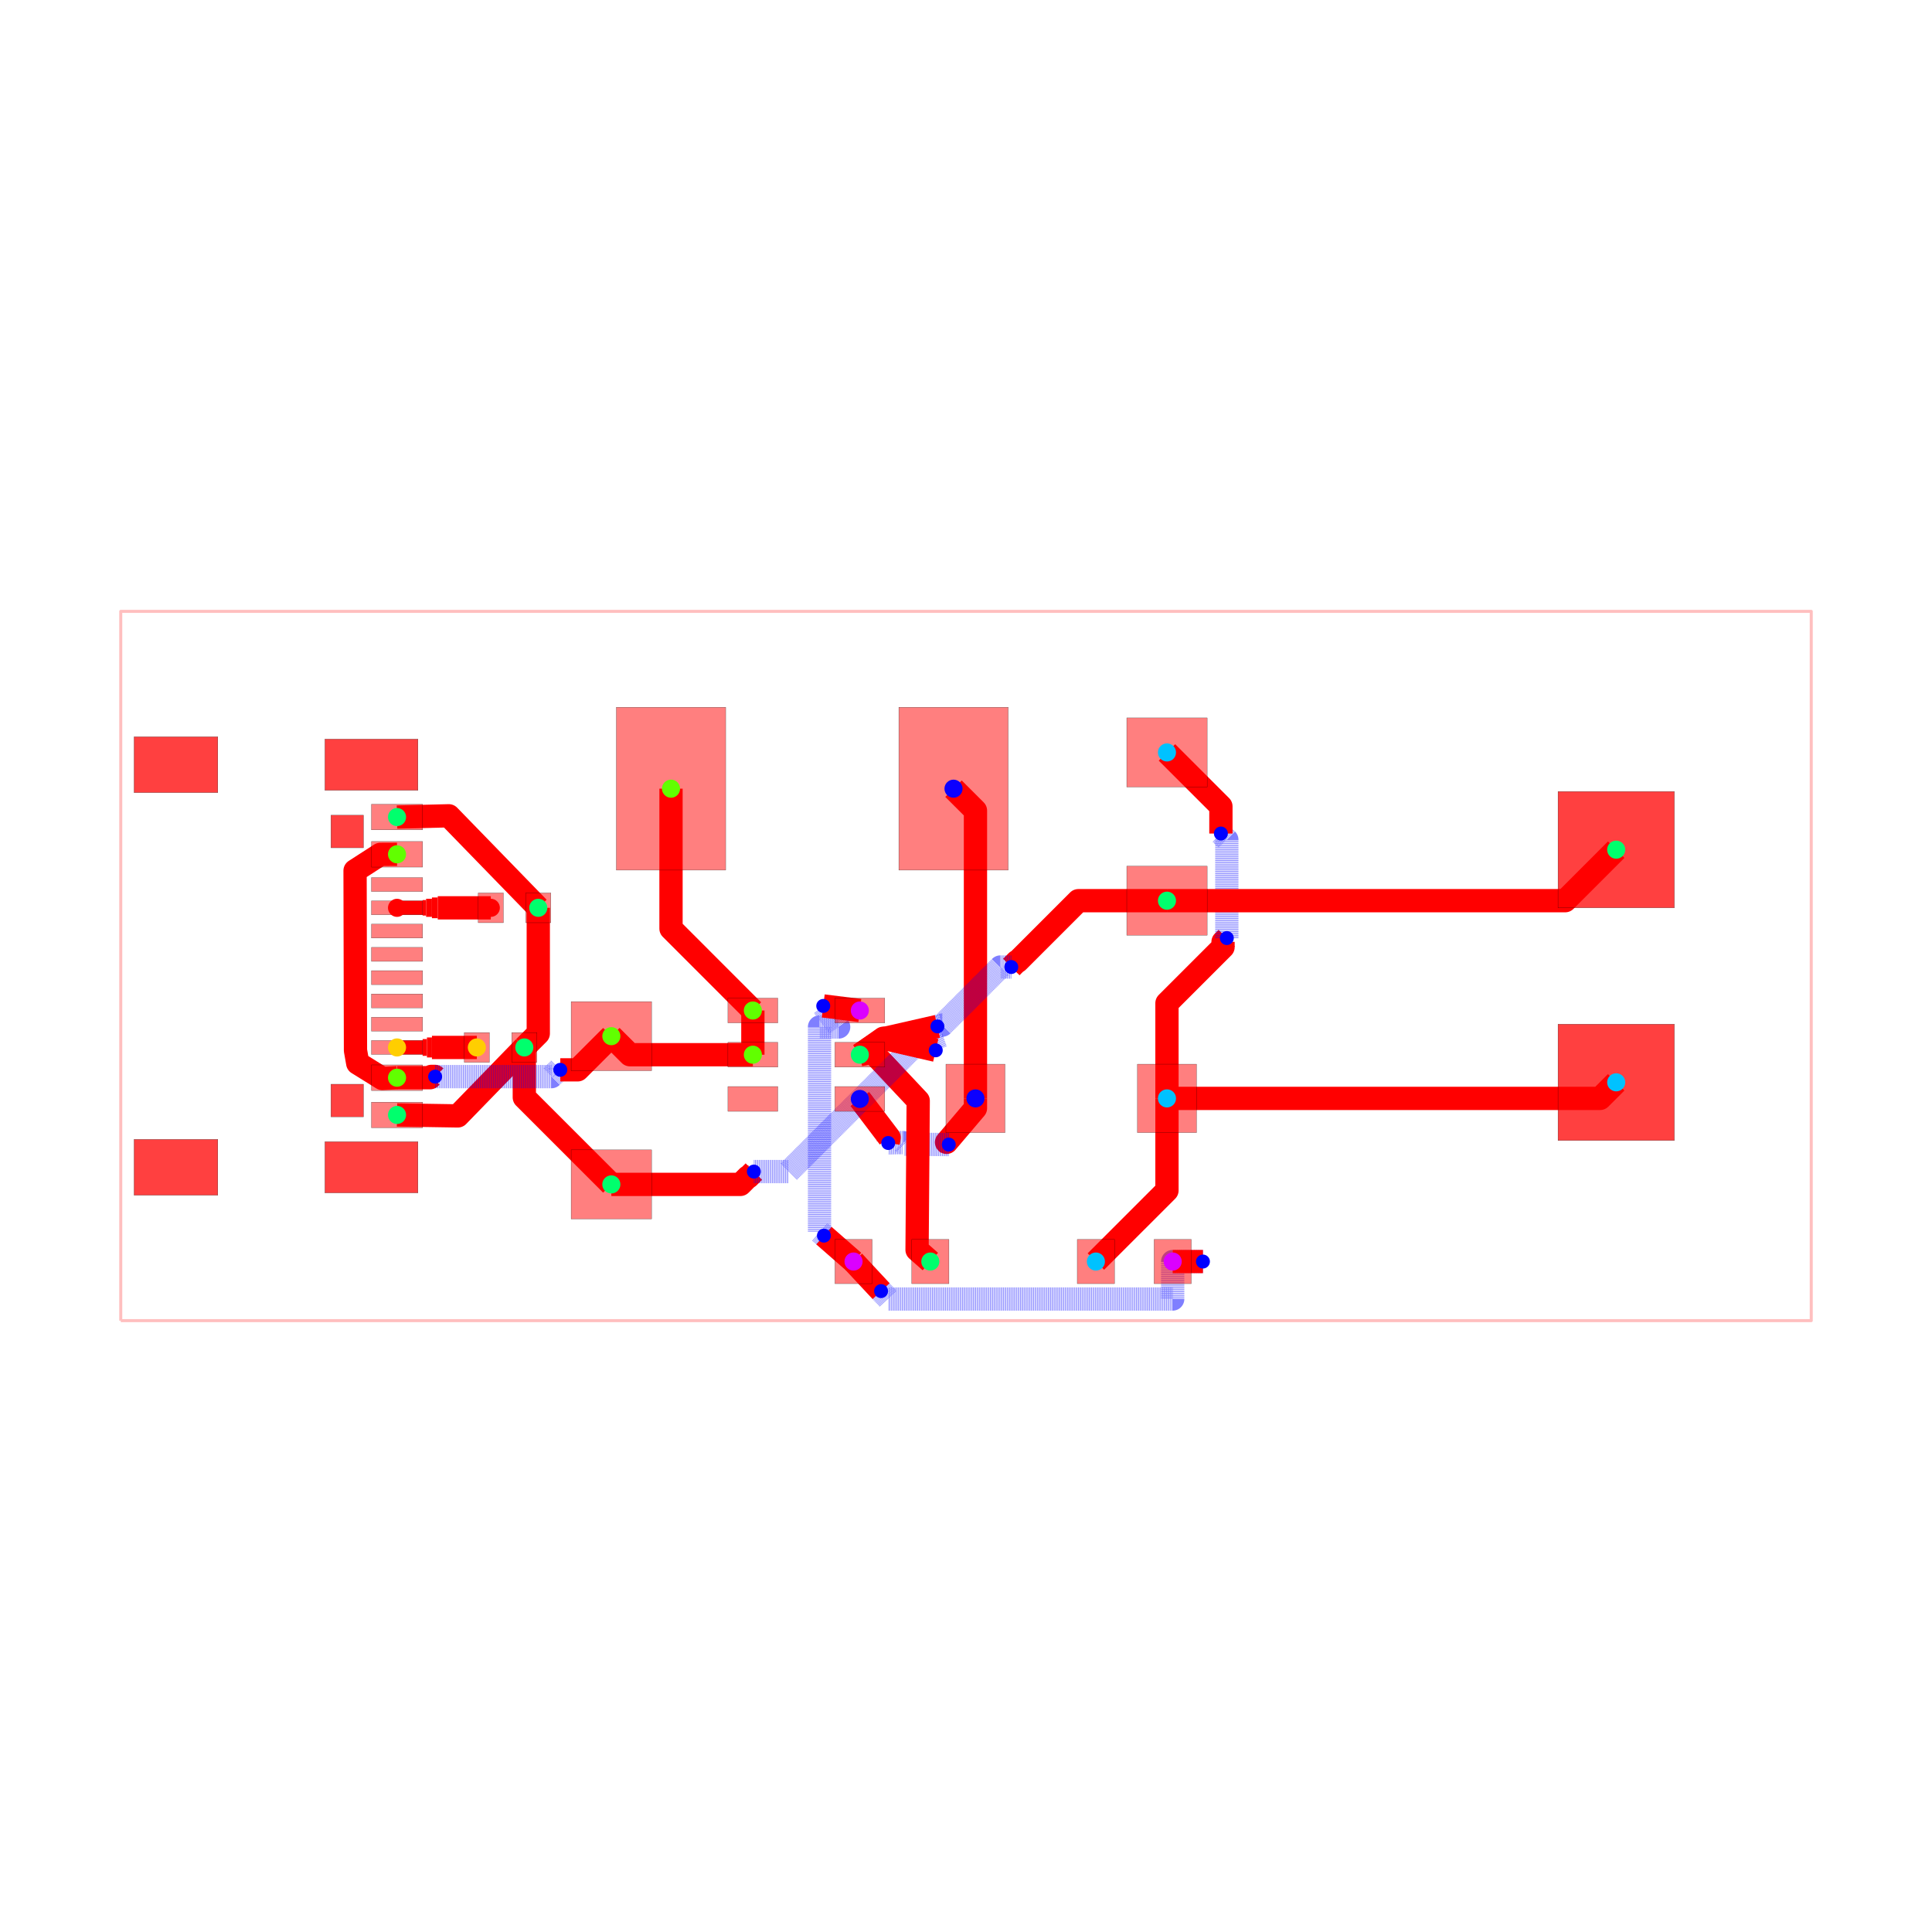
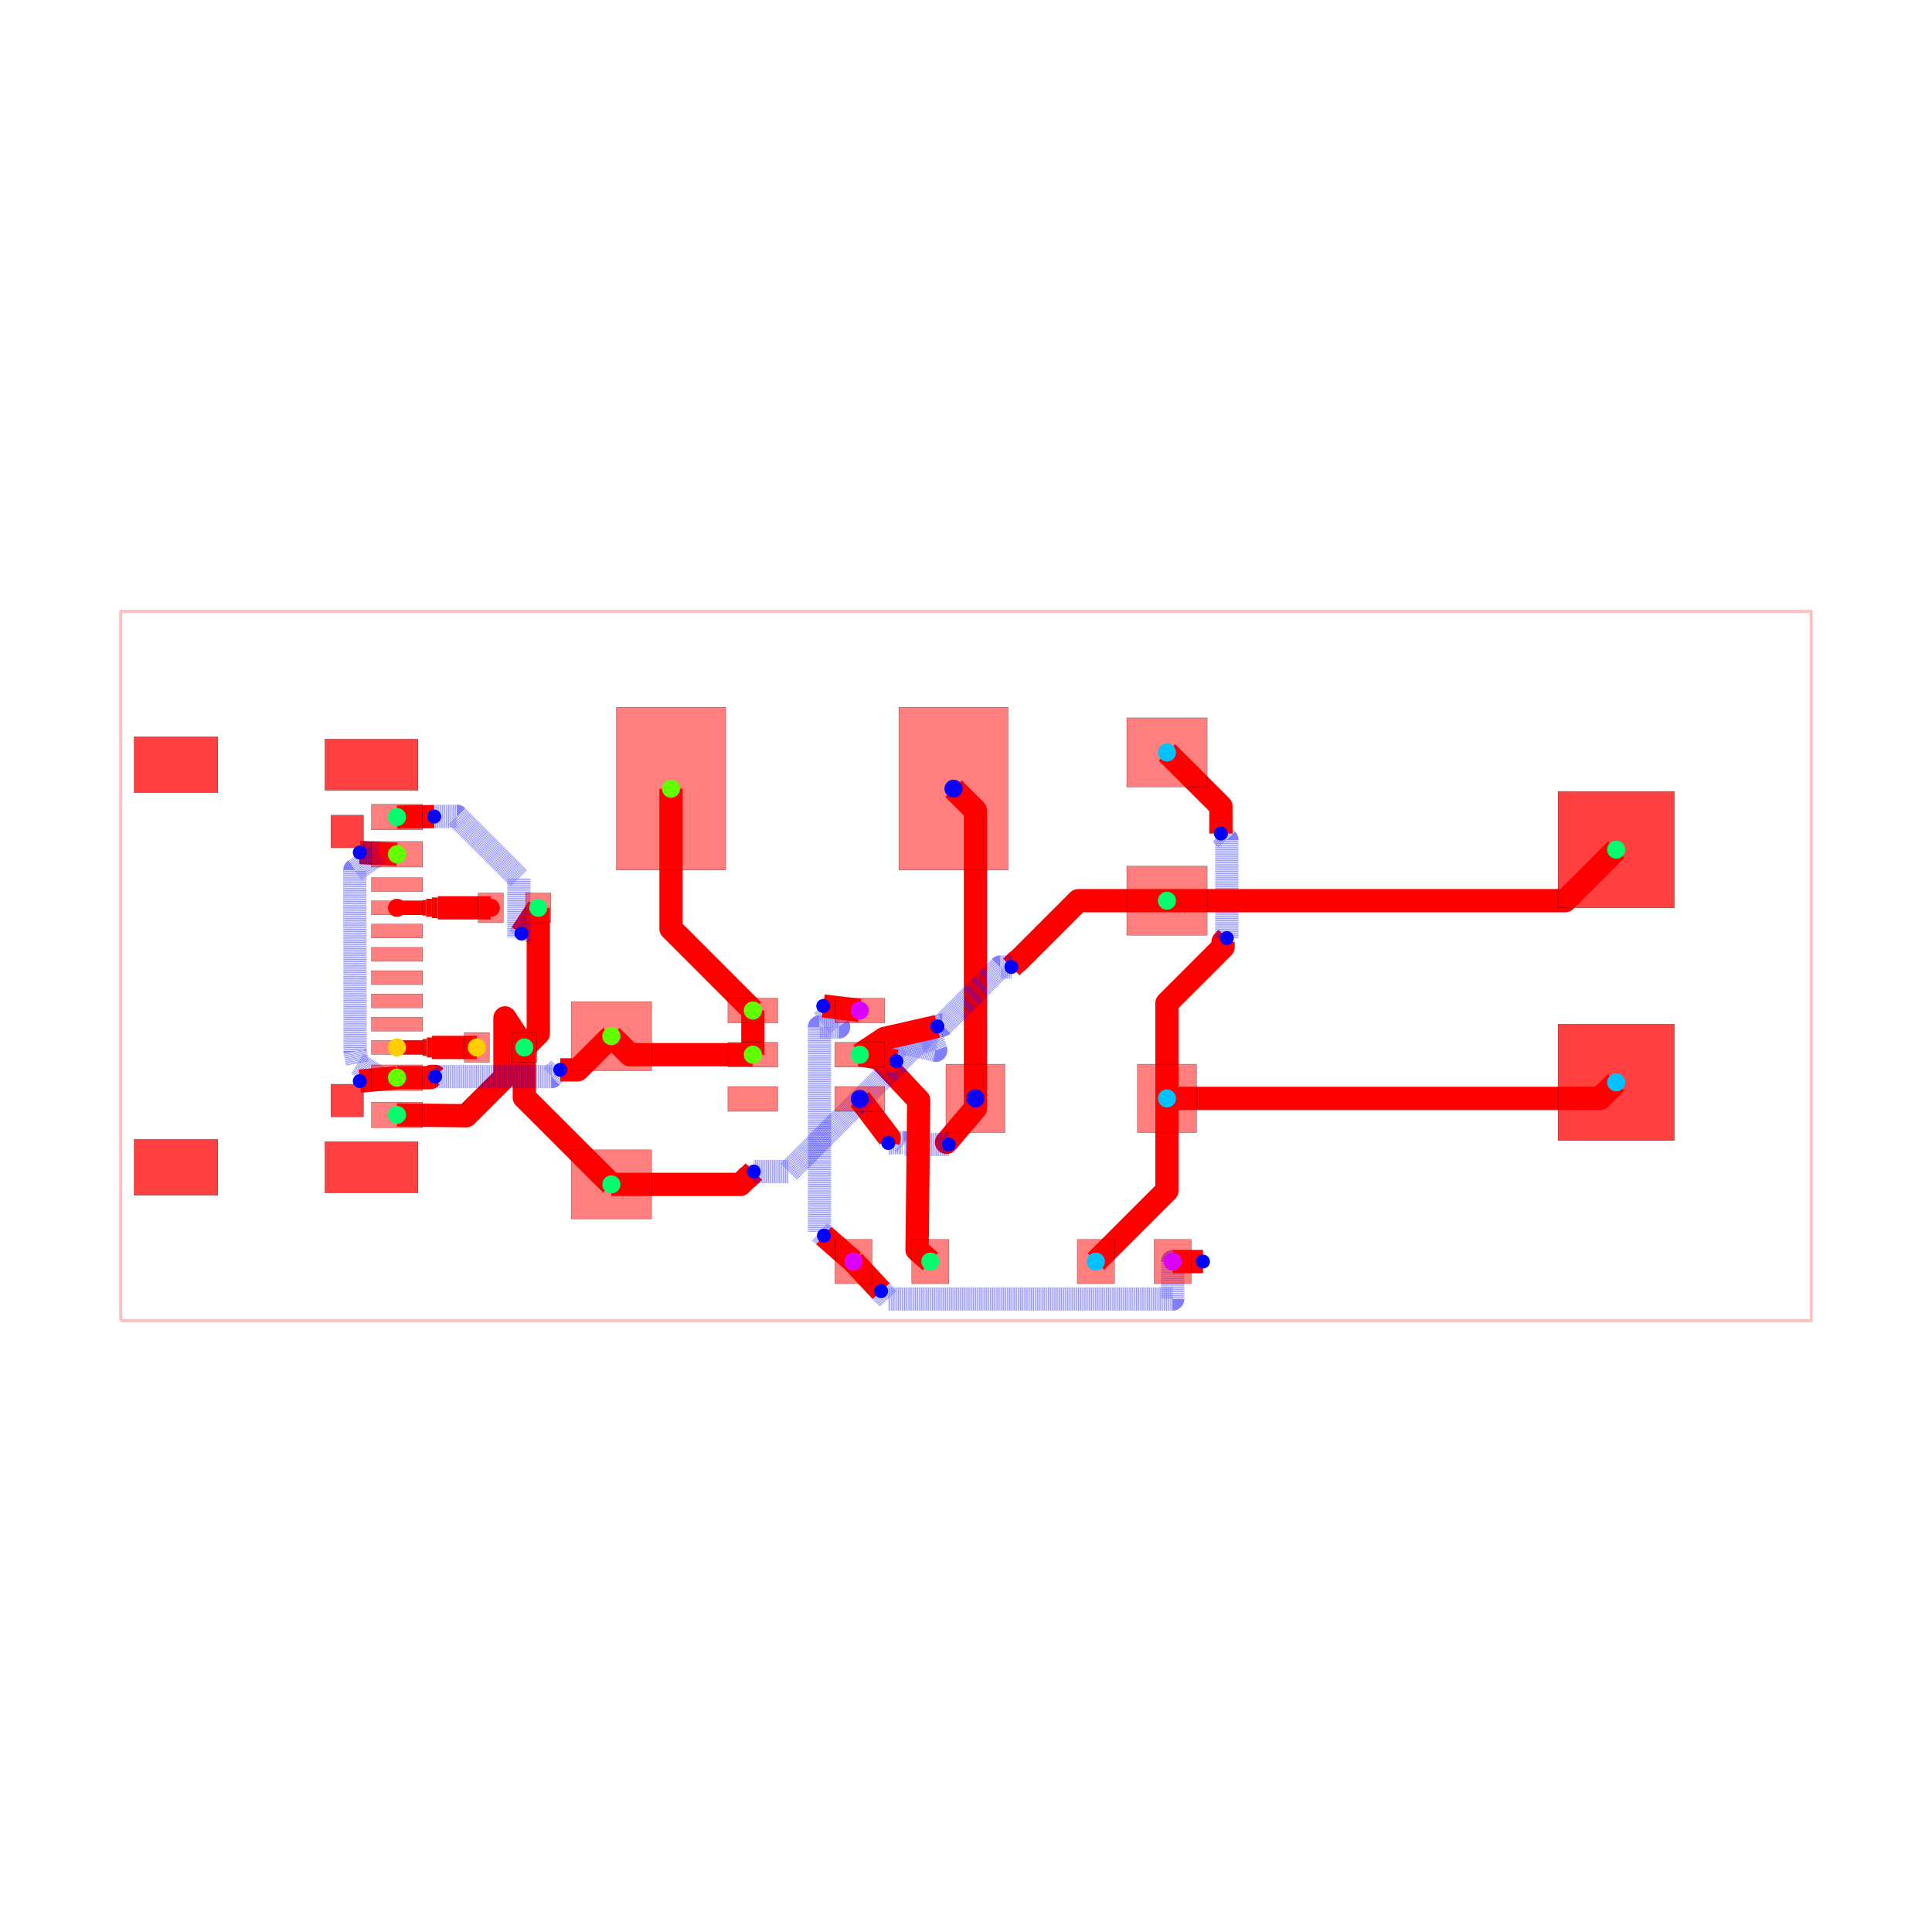
<svg xmlns="http://www.w3.org/2000/svg" width="640" height="640" viewBox="0 0 640 640">
  <rect width="100%" height="100%" fill="white" />
  <g>
    <polyline data-points="-18.160999999999998,-7.619999999999999 18.160999999999998,-7.619999999999999 18.160999999999998,7.619999999999999 -18.160999999999998,7.619999999999999 -18.160999999999998,-7.619999999999999" data-type="line" data-label="" points="40,437.483 600,437.483 600,202.517 40,202.517 40,437.483" fill="none" stroke="rgba(255,0,0,0.25)" stroke-linejoin="round" stroke-width="1px" />
  </g>
  <g>
    <polyline data-points="-2.4163099999999993,-6.35 -3.0525882218090308,-5.7933088531137535" data-type="line" data-label="" points="282.746,417.902 272.936,409.319" fill="none" stroke="red" stroke-linejoin="round" stroke-width="7.709" />
  </g>
  <g>
    <polyline data-points="-3.0525882218090308,-5.7933088531137535 -3.1471774999999984,-5.710551009210876 -3.1471774999999984,-1.3102684999999992 -2.7361317704198758,-1.3102684999999992 -3.067178947009146,-0.8581713803464074" data-type="line" data-label="" points="272.936,409.319 271.478,408.043 271.478,340.201 277.815,340.201 272.711,333.231" fill="none" stroke="rgba(0,0,255,0.5)" stroke-linejoin="round" stroke-width="7.709" stroke-dasharray="0.2 0.2" />
  </g>
  <g>
    <polyline data-points="-3.067178947009146,-0.8581713803464074 -2.2811739999999983,-0.9563099999999993" data-type="line" data-label="" points="272.711,333.231 284.83,334.744" fill="none" stroke="red" stroke-linejoin="round" stroke-width="7.709" />
  </g>
  <g>
    <polyline data-points="-2.4163099999999993,-6.35 -1.8246221972596723,-6.985487968977082" data-type="line" data-label="" points="282.746,417.902 291.869,427.7" fill="none" stroke="red" stroke-linejoin="round" stroke-width="7.709" />
  </g>
  <g>
    <polyline data-points="-1.8246221972596723,-6.985487968977082 -1.666793558370653,-7.154999999999999 4.441,-7.154999999999999 4.441,-6.35 5.090691595973874,-6.35" data-type="line" data-label="" points="291.869,427.7 294.302,430.313 388.47,430.313 388.47,417.902 398.487,417.902" fill="none" stroke="rgba(0,0,255,0.5)" stroke-linejoin="round" stroke-width="7.709" stroke-dasharray="0.2 0.2" />
  </g>
  <g>
    <polyline data-points="5.090691595973874,-6.35 4.440690000000002,-6.35" data-type="line" data-label="" points="398.487,417.902 388.465,417.902" fill="none" stroke="red" stroke-linejoin="round" stroke-width="7.709" />
  </g>
  <g>
-     <polyline data-points="0.20320000000000205,-2.8447999999999993 0.20320000000000205,-3.0566989488203022 -0.41790490350777576,-3.7885042412353487 -0.41866937444324664,-3.7875394892781236 -0.37026397174679476,-3.836863326145809" data-type="line" data-label="" points="323.133,363.86 323.133,367.127 313.557,378.41 313.545,378.395 314.291,379.155" fill="none" stroke="red" stroke-linejoin="round" stroke-width="7.709" />
+     <polyline data-points="0.20320000000000205,-2.8447999999999993 0.20320000000000205,-3.0566989488203022 -0.41800069546587126,-3.788503500445983 -0.41876516640134215,-3.7875387484887577 -0.37026397174679476,-3.836863326145809" data-type="line" data-label="" points="323.133,363.86 323.133,367.127 313.555,378.41 313.544,378.395 314.291,379.155" fill="none" stroke="red" stroke-linejoin="round" stroke-width="7.709" />
  </g>
  <g>
    <polyline data-points="-0.37026397174679476,-3.836863326145809 -1.3188780403449465,-3.829 -1.3535702151932554,-3.7943078251516913 -1.4453078251516913,-3.7943078251516913 -1.6707240022176082,-3.803" data-type="line" data-label="" points="314.291,379.155 299.666,379.034 299.131,378.499 297.717,378.499 294.241,378.633" fill="none" stroke="rgba(0,0,255,0.5)" stroke-linejoin="round" stroke-width="7.709" stroke-dasharray="0.2 0.2" />
  </g>
  <g>
    <polyline data-points="-1.6707240022176082,-3.803 -1.6524389207037742,-3.6853720923190387 -2.2811739999999983,-2.856229999999999" data-type="line" data-label="" points="294.241,378.633 294.523,376.82 284.83,364.036" fill="none" stroke="red" stroke-linejoin="round" stroke-width="7.709" />
  </g>
  <g>
    <polyline data-points="0.20320000000000205,-2.8447999999999993 0.20320000000000205,3.338799999999998 -0.2683509999999987,3.8100000000000005" data-type="line" data-label="" points="323.133,363.86 323.133,268.524 315.863,261.259" fill="none" stroke="red" stroke-linejoin="round" stroke-width="7.709" />
  </g>
  <g>
    <polyline data-points="4.318000000000001,-2.8447999999999993 4.318000000000001,-4.822999999999999 2.7906900000000023,-6.35" data-type="line" data-label="" points="386.573,363.86 386.573,394.359 363.026,417.902" fill="none" stroke="red" stroke-linejoin="round" stroke-width="7.709" />
  </g>
  <g>
    <polyline data-points="4.318000000000001,-2.8447999999999993 4.318000000000001,-0.7987952881389206 5.522840316492706,0.4060450283537842 5.522840316492706,0.5188403164927061 5.604,0.6" data-type="line" data-label="" points="386.573,363.86 386.573,332.316 405.149,313.74 405.149,312.001 406.401,310.749" fill="none" stroke="red" stroke-linejoin="round" stroke-width="7.709" />
  </g>
  <g>
    <polyline data-points="5.604,0.6 5.604,2.7123972964645318 5.507380916805818,2.8090163796587135 5.507380916805818,2.815619083194182 5.477,2.846" data-type="line" data-label="" points="406.401,310.749 406.401,278.181 404.911,276.692 404.911,276.59 404.442,276.121" fill="none" stroke="rgba(0,0,255,0.5)" stroke-linejoin="round" stroke-width="7.709" stroke-dasharray="0.2 0.2" />
  </g>
  <g>
    <polyline data-points="5.477,2.846 5.477,3.4299999999999997 4.3180000000000005,4.58851" data-type="line" data-label="" points="404.442,276.121 404.442,267.117 386.573,249.256" fill="none" stroke="red" stroke-linejoin="round" stroke-width="7.709" />
  </g>
  <g>
    <polyline data-points="4.318000000000001,-2.8447999999999993 13.624200000000002,-2.8447999999999993 13.97,-2.49936" data-type="line" data-label="" points="386.573,363.86 530.053,363.86 535.385,358.534" fill="none" stroke="red" stroke-linejoin="round" stroke-width="7.709" />
  </g>
  <g>
    <polyline data-points="-9.19,1.25 -9.19,-1.4499999999999993 -9.49,-1.75" data-type="line" data-label="" points="178.312,300.728 178.312,342.356 173.686,346.981" fill="none" stroke="red" stroke-linejoin="round" stroke-width="7.709" />
  </g>
  <g>
-     <polyline data-points="-9.49,-1.75 -10.918843692817996,-3.220873877408297 -12.22497245,-3.200019" data-type="line" data-label="" points="173.686,346.981 151.657,369.658 131.52,369.337" fill="none" stroke="red" stroke-linejoin="round" stroke-width="7.709" />
+     <polyline data-points="-9.49,-1.75 -9.90625,-1.115 -9.90625,-2.385 -10.741133104028393,-3.2172586656503457 -12.22497245,-3.200019" data-type="line" data-label="" points="173.686,346.981 167.269,337.191 167.269,356.771 154.397,369.603 131.52,369.337" fill="none" stroke="red" stroke-linejoin="round" stroke-width="7.709" />
  </g>
  <g>
    <polyline data-points="-9.49,-1.75 -9.49,-2.8229999999999995 -7.619999999999997,-4.6926499999999995" data-type="line" data-label="" points="173.686,346.981 173.686,363.524 202.517,392.35" fill="none" stroke="red" stroke-linejoin="round" stroke-width="7.709" />
  </g>
  <g>
-     <polyline data-points="-9.19,1.25 -11.112209578086226,3.22741561905234 -12.22497245,3.200019" data-type="line" data-label="" points="178.312,300.728 148.676,270.241 131.52,270.663" fill="none" stroke="red" stroke-linejoin="round" stroke-width="7.709" />
-   </g>
-   <g>
-     <polyline data-points="-0.7663099999999996,-6.35 -1.0515826331618852,-6.098669590372802 -1.0267765357198624,-2.8951323486008658 -2.0065840886705093,-1.8516470054350547 -2.2811739999999983,-1.9062699999999992" data-type="line" data-label="" points="308.185,417.902 303.787,414.027 304.17,364.636 289.063,348.548 284.83,349.39" fill="none" stroke="red" stroke-linejoin="round" stroke-width="7.709" />
+     <polyline data-points="-9.19,1.25 -9.552113308108558,0.6975869053479051" data-type="line" data-label="" points="178.312,300.728 172.729,309.245" fill="none" stroke="red" stroke-linejoin="round" stroke-width="7.709" />
+   </g>
+   <g>
+     <polyline data-points="-9.552113308108558,0.6975869053479051 -9.60625,0.615 -9.60625,1.885 -10.940048387733318,3.217096804312864 -11.424971763591211,3.2106517335395566" data-type="line" data-label="" points="172.729,309.245 171.894,310.518 171.894,290.938 151.33,270.4 143.854,270.499" fill="none" stroke="rgba(0,0,255,0.5)" stroke-linejoin="round" stroke-width="7.709" stroke-dasharray="0.2 0.2" />
+   </g>
+   <g>
+     <polyline data-points="-11.424971763591211,3.2106517335395566 -12.22497245,3.200019" data-type="line" data-label="" points="143.854,270.499 131.52,270.663" fill="none" stroke="red" stroke-linejoin="round" stroke-width="7.709" />
+   </g>
+   <g>
+     <polyline data-points="-0.7663099999999996,-6.35 -1.051557372829735,-6.098669785706504 -1.0157913230618254,-2.8848807306500097 -1.9956659716870853,-1.8413944602879417 -2.2811739999999983,-1.9062699999999992" data-type="line" data-label="" points="308.185,417.902 303.787,414.027 304.339,364.478 289.232,348.39 284.83,349.39" fill="none" stroke="red" stroke-linejoin="round" stroke-width="7.709" />
  </g>
  <g>
    <polyline data-points="-7.619999999999997,-4.6926499999999995 -4.8468932732966215,-4.6926499999999995 -4.686497592100059,-4.532254318803437 -4.673254318803437,-4.532254318803437 -4.558,-4.417" data-type="line" data-label="" points="202.517,392.35 245.272,392.35 247.745,389.877 247.949,389.877 249.726,388.1" fill="none" stroke="red" stroke-linejoin="round" stroke-width="7.709" />
  </g>
  <g>
-     <polyline data-points="-4.558,-4.417 -3.8078021274307954,-4.417 -0.7908021274307955,-1.4 -0.6499488613473832,-1.8113567018310632" data-type="line" data-label="" points="249.726,388.1 261.293,388.1 307.808,341.585 309.979,347.927" fill="none" stroke="rgba(0,0,255,0.5)" stroke-linejoin="round" stroke-width="7.709" stroke-dasharray="0.2 0.2" />
-   </g>
-   <g>
-     <polyline data-points="-0.6499488613473832,-1.8113567018310632 -1.774903999999999,-1.5523114999999994 -2.2811739999999983,-1.9062699999999992" data-type="line" data-label="" points="309.979,347.927 292.635,343.933 284.83,349.39" fill="none" stroke="red" stroke-linejoin="round" stroke-width="7.709" />
+     <polyline data-points="-4.558,-4.417 -3.8078021274307954,-4.417 -0.7908021274307955,-1.4 -0.6499488613473832,-1.8113567018310632 -1.774903999999999,-1.5523114999999994 -1.4951693352662687,-2.0454394758922665" data-type="line" data-label="" points="249.726,388.1 261.293,388.1 307.808,341.585 309.979,347.927 292.635,343.933 296.948,351.536" fill="none" stroke="rgba(0,0,255,0.5)" stroke-linejoin="round" stroke-width="7.709" stroke-dasharray="0.2 0.2" />
+   </g>
+   <g>
+     <polyline data-points="-1.4951693352662687,-2.0454394758922665 -2.2811739999999983,-1.9062699999999992" data-type="line" data-label="" points="296.948,351.536 284.83,349.39" fill="none" stroke="red" stroke-linejoin="round" stroke-width="7.709" />
  </g>
  <g>
    <polyline data-points="4.3180000000000005,1.4033499999999999 2.4137394988528467,1.4033499999999999 1.108670229397086,0.09828073054423925 1.0932807305442391,0.09828073054423925 0.973,-0.022" data-type="line" data-label="" points="386.573,298.364 357.214,298.364 337.093,318.485 336.856,318.485 335.001,320.339" fill="none" stroke="red" stroke-linejoin="round" stroke-width="7.709" />
  </g>
  <g>
    <polyline data-points="0.973,-0.022 0.7390276995852163,-0.022 -0.5089774447457027,-1.270005144330919 -0.5130051443309191,-1.270005144330919 -0.6139058381929574,-1.297619511740751" data-type="line" data-label="" points="335.001,320.339 331.394,320.339 312.153,339.58 312.091,339.58 310.535,340.006" fill="none" stroke="rgba(0,0,255,0.5)" stroke-linejoin="round" stroke-width="7.709" stroke-dasharray="0.2 0.2" />
  </g>
  <g>
    <polyline data-points="-0.6139058381929574,-1.297619511740751 -1.7527586995403395,-1.5566647135718148 -2.2811739999999983,-1.9062699999999992" data-type="line" data-label="" points="310.535,340.006 292.977,344 284.83,349.39" fill="none" stroke="red" stroke-linejoin="round" stroke-width="7.709" />
  </g>
  <g>
    <polyline data-points="4.3180000000000005,1.4033499999999999 12.87435,1.4033499999999999 13.97,2.49936" data-type="line" data-label="" points="386.573,298.364 518.492,298.364 535.385,281.466" fill="none" stroke="red" stroke-linejoin="round" stroke-width="7.709" />
  </g>
  <g>
    <polyline data-points="-4.5793659999999985,-1.9062699999999992 -4.5793659999999985,-0.9563659999999987 -4.5793659999999985,-0.9563099999999991" data-type="line" data-label="" points="249.397,349.39 249.397,334.745 249.397,334.744" fill="none" stroke="red" stroke-linejoin="round" stroke-width="7.709" />
  </g>
  <g>
    <polyline data-points="-4.5793659999999985,-1.9062699999999992 -7.2207300000000005,-1.9062699999999992 -7.619999999999997,-1.5074899999999996" data-type="line" data-label="" points="249.397,349.39 208.673,349.39 202.517,343.242" fill="none" stroke="red" stroke-linejoin="round" stroke-width="7.709" />
  </g>
  <g>
    <polyline data-points="-12.22497245,-2.400173 -11.515140608411697,-2.400173 -11.48680088082957,-2.3718332724178732 -11.411166727582128,-2.3718332724178732 -11.406,-2.377" data-type="line" data-label="" points="131.52,357.005 142.464,357.005 142.9,356.568 144.067,356.568 144.146,356.648" fill="none" stroke="red" stroke-linejoin="round" stroke-width="7.709" />
  </g>
  <g>
    <polyline data-points="-11.406,-2.377 -8.905891296456549,-2.377 -8.729934816827956,-2.2010435203714067 -8.729934816827956,-2.218065183172044 -8.717,-2.231" data-type="line" data-label="" points="144.146,356.648 182.692,356.648 185.405,353.935 185.405,354.197 185.604,354.397" fill="none" stroke="rgba(0,0,255,0.5)" stroke-linejoin="round" stroke-width="7.709" stroke-dasharray="0.2 0.2" />
  </g>
  <g>
    <polyline data-points="-8.717,-2.231 -8.344,-2.231 -7.619999999999997,-1.5074899999999996" data-type="line" data-label="" points="185.604,354.397 191.355,354.397 202.517,343.242" fill="none" stroke="red" stroke-linejoin="round" stroke-width="7.709" />
  </g>
  <g>
-     <polyline data-points="-12.22497245,2.399919 -12.583564834999425,2.3982078223516594 -13.12659728220779,2.0479548844758972 -13.117464116348652,-1.8148771102185086 -13.069314831695943,-2.088218849266615 -12.539799569644163,-2.4169479426360794 -12.22497245,-2.400173" data-type="line" data-label="" points="131.52,282.999 125.991,283.025 117.619,288.425 117.759,347.981 118.502,352.195 126.666,357.264 131.52,357.005" fill="none" stroke="red" stroke-linejoin="round" stroke-width="7.709" />
+     <polyline data-points="-12.22497245,2.399919 -13.024972938448633,2.4387850446767128" data-type="line" data-label="" points="131.52,282.999 119.185,282.4" fill="none" stroke="red" stroke-linejoin="round" stroke-width="7.709" />
+   </g>
+   <g>
+     <polyline data-points="-13.024972938448633,2.4387850446767128 -12.59681518112268,2.4179840592208395 -13.132642052200005,2.0568131152522096 -13.125376340346026,-1.8276220830483796 -13.077227055693317,-2.100963822096486 -12.547711793641538,-2.4296929154659503 -13.02497236584979,-2.473346383889889" data-type="line" data-label="" points="119.185,282.4 125.787,282.72 117.525,288.289 117.637,348.178 118.38,352.392 126.544,357.46 119.185,358.133" fill="none" stroke="rgba(0,0,255,0.5)" stroke-linejoin="round" stroke-width="7.709" stroke-dasharray="0.2 0.2" />
+   </g>
+   <g>
+     <polyline data-points="-13.02497236584979,-2.473346383889889 -12.22497245,-2.400173" data-type="line" data-label="" points="119.185,358.133 131.52,357.005" fill="none" stroke="red" stroke-linejoin="round" stroke-width="7.709" />
  </g>
  <g>
    <polyline data-points="-6.338188999999998,3.8100000000000005 -6.338188999999998,0.8031889999999984 -4.5793659999999985,-0.9563099999999991" data-type="line" data-label="" points="222.28,261.259 222.28,307.617 249.397,334.744" fill="none" stroke="red" stroke-linejoin="round" stroke-width="7.709" />
  </g>
  <g>
    <polyline data-points="-10.51,-1.75 -11.3675,-1.75 -11.4746875,-1.75" data-type="line" data-label="" points="157.96,346.981 144.74,346.981 143.087,346.981" fill="none" stroke="red" stroke-linejoin="round" stroke-width="7.709" />
  </g>
  <g>
    <polyline data-points="-11.4746875,-1.75 -11.581875,-1.75" data-type="line" data-label="" points="143.087,346.981 141.435,346.981" fill="none" stroke="red" stroke-linejoin="round" stroke-width="6.634" />
  </g>
  <g>
    <polyline data-points="-11.581875,-1.75 -11.6750011,-1.75" data-type="line" data-label="" points="141.435,346.981 139.999,346.981" fill="none" stroke="red" stroke-linejoin="round" stroke-width="5.559" />
  </g>
  <g>
    <polyline data-points="-11.6750011,-1.75 -11.6890625,-1.75 -11.79625,-1.75 -11.903437499999999,-1.75 -12.010625,-1.75 -12.1178125,-1.75 -12.225,-1.75 -12.22497245,-1.7501869999999997" data-type="line" data-label="" points="139.999,346.981 139.782,346.981 138.13,346.981 136.477,346.981 134.824,346.981 133.172,346.981 131.519,346.981 131.52,346.984" fill="none" stroke="red" stroke-linejoin="round" stroke-width="4.625" />
  </g>
  <g>
    <polyline data-points="-10.209999999999999,1.25 -11.225,1.25 -11.35,1.25" data-type="line" data-label="" points="162.586,300.728 146.937,300.728 145.01,300.728" fill="none" stroke="red" stroke-linejoin="round" stroke-width="7.709" />
  </g>
  <g>
    <polyline data-points="-11.35,1.25 -11.475,1.25" data-type="line" data-label="" points="145.01,300.728 143.082,300.728" fill="none" stroke="red" stroke-linejoin="round" stroke-width="6.852" />
  </g>
  <g>
    <polyline data-points="-11.475,1.25 -11.6,1.25" data-type="line" data-label="" points="143.082,300.728 141.155,300.728" fill="none" stroke="red" stroke-linejoin="round" stroke-width="5.996" />
  </g>
  <g>
    <polyline data-points="-11.6,1.25 -11.6750011,1.25" data-type="line" data-label="" points="141.155,300.728 139.999,300.728" fill="none" stroke="red" stroke-linejoin="round" stroke-width="5.139" />
  </g>
  <g>
    <polyline data-points="-11.6750011,1.25 -11.725,1.25 -11.85,1.25 -11.975,1.25 -12.1,1.25 -12.225,1.25 -12.22497245,1.2498070000000001" data-type="line" data-label="" points="139.999,300.728 139.228,300.728 137.301,300.728 135.374,300.728 133.446,300.728 131.519,300.728 131.52,300.731" fill="none" stroke="red" stroke-linejoin="round" stroke-width="4.625" />
  </g>
  <g>
    <rect data-type="rect" data-label="top source_net_1" data-x="-12.22497245" data-y="3.200019" x="123.04" y="266.423" width="16.959" height="8.48" fill="rgba(255,0,0,0.5)" stroke="black" stroke-width="0.065" />
  </g>
  <g>
    <rect data-type="rect" data-label="top source_net_0" data-x="-12.22497245" data-y="2.399919" x="123.04" y="278.759" width="16.959" height="8.48" fill="rgba(255,0,0,0.5)" stroke="black" stroke-width="0.065" />
  </g>
  <g>
    <rect data-type="rect" data-label="top" data-x="-12.22497245" data-y="1.7499330000000002" x="123.04" y="290.707" width="16.959" height="4.625" fill="rgba(255,0,0,0.5)" stroke="black" stroke-width="0.065" />
  </g>
  <g>
    <rect data-type="rect" data-label="top source_trace_4" data-x="-12.22497245" data-y="1.2498070000000001" x="123.04" y="298.418" width="16.959" height="4.625" fill="rgba(255,0,0,0.5)" stroke="black" stroke-width="0.065" />
  </g>
  <g>
    <rect data-type="rect" data-label="top" data-x="-12.22497245" data-y="0.7499350000000001" x="123.04" y="306.125" width="16.959" height="4.625" fill="rgba(255,0,0,0.5)" stroke="black" stroke-width="0.065" />
  </g>
  <g>
    <rect data-type="rect" data-label="top" data-x="-12.22497245" data-y="0.2500630000000001" x="123.04" y="313.832" width="16.959" height="4.625" fill="rgba(255,0,0,0.5)" stroke="black" stroke-width="0.065" />
  </g>
  <g>
    <rect data-type="rect" data-label="top" data-x="-12.22497245" data-y="-0.25006299999999987" x="123.04" y="321.543" width="16.959" height="4.625" fill="rgba(255,0,0,0.5)" stroke="black" stroke-width="0.065" />
  </g>
  <g>
    <rect data-type="rect" data-label="top" data-x="-12.22497245" data-y="-0.7499349999999999" x="123.04" y="329.25" width="16.959" height="4.625" fill="rgba(255,0,0,0.5)" stroke="black" stroke-width="0.065" />
  </g>
  <g>
    <rect data-type="rect" data-label="top" data-x="-12.22497245" data-y="-1.2500609999999999" x="123.04" y="336.96" width="16.959" height="4.625" fill="rgba(255,0,0,0.5)" stroke="black" stroke-width="0.065" />
  </g>
  <g>
    <rect data-type="rect" data-label="top source_trace_6" data-x="-12.22497245" data-y="-1.7501869999999997" x="123.04" y="344.671" width="16.959" height="4.625" fill="rgba(255,0,0,0.5)" stroke="black" stroke-width="0.065" />
  </g>
  <g>
    <rect data-type="rect" data-label="top source_net_0" data-x="-12.22497245" data-y="-2.400173" x="123.04" y="352.765" width="16.959" height="8.48" fill="rgba(255,0,0,0.5)" stroke="black" stroke-width="0.065" />
  </g>
  <g>
    <rect data-type="rect" data-label="top source_net_1" data-x="-12.22497245" data-y="-3.200019" x="123.04" y="365.097" width="16.959" height="8.48" fill="rgba(255,0,0,0.5)" stroke="black" stroke-width="0.065" />
  </g>
  <g>
    <rect data-type="rect" data-label="top source_trace_4" data-x="-10.209999999999999" data-y="1.25" x="158.423" y="295.794" width="8.326" height="9.867" fill="rgba(255,0,0,0.5)" stroke="black" stroke-width="0.065" />
  </g>
  <g>
    <rect data-type="rect" data-label="top source_net_1" data-x="-9.19" data-y="1.25" x="174.149" y="295.794" width="8.326" height="9.867" fill="rgba(255,0,0,0.5)" stroke="black" stroke-width="0.065" />
  </g>
  <g>
    <rect data-type="rect" data-label="top source_trace_6" data-x="-10.51" data-y="-1.75" x="153.798" y="342.047" width="8.326" height="9.867" fill="rgba(255,0,0,0.5)" stroke="black" stroke-width="0.065" />
  </g>
  <g>
    <rect data-type="rect" data-label="top source_net_1" data-x="-9.49" data-y="-1.75" x="169.524" y="342.047" width="8.326" height="9.867" fill="rgba(255,0,0,0.5)" stroke="black" stroke-width="0.065" />
  </g>
  <g>
    <rect data-type="rect" data-label="top source_net_3" data-x="-2.2811739999999983" data-y="-2.856229999999999" x="276.566" y="359.935" width="16.528" height="8.202" fill="rgba(255,0,0,0.5)" stroke="black" stroke-width="0.065" />
  </g>
  <g>
    <rect data-type="rect" data-label="top source_net_1" data-x="-2.2811739999999983" data-y="-1.9062699999999992" x="276.566" y="345.289" width="16.528" height="8.202" fill="rgba(255,0,0,0.5)" stroke="black" stroke-width="0.065" />
  </g>
  <g>
    <rect data-type="rect" data-label="top source_net_4" data-x="-2.2811739999999983" data-y="-0.9563099999999993" x="276.566" y="330.643" width="16.528" height="8.202" fill="rgba(255,0,0,0.5)" stroke="black" stroke-width="0.065" />
  </g>
  <g>
    <rect data-type="rect" data-label="top source_net_0" data-x="-4.5793659999999985" data-y="-0.9563099999999991" x="241.133" y="330.643" width="16.528" height="8.202" fill="rgba(255,0,0,0.5)" stroke="black" stroke-width="0.065" />
  </g>
  <g>
    <rect data-type="rect" data-label="top source_net_0" data-x="-4.5793659999999985" data-y="-1.9062699999999992" x="241.133" y="345.289" width="16.528" height="8.202" fill="rgba(255,0,0,0.5)" stroke="black" stroke-width="0.065" />
  </g>
  <g>
    <rect data-type="rect" data-label="top" data-x="-4.5793659999999985" data-y="-2.856229999999999" x="241.133" y="359.935" width="16.528" height="8.202" fill="rgba(255,0,0,0.5)" stroke="black" stroke-width="0.065" />
  </g>
  <g>
    <rect data-type="rect" data-label="top source_net_0" data-x="-6.338188999999998" data-y="3.8100000000000005" x="204.164" y="234.278" width="36.232" height="53.962" fill="rgba(255,0,0,0.5)" stroke="black" stroke-width="0.065" />
  </g>
  <g>
    <rect data-type="rect" data-label="top source_net_3" data-x="-0.2683509999999987" data-y="3.8100000000000005" x="297.747" y="234.278" width="36.232" height="53.962" fill="rgba(255,0,0,0.5)" stroke="black" stroke-width="0.065" />
  </g>
  <g>
    <rect data-type="rect" data-label="top source_net_3" data-x="0.20320000000000205" data-y="-2.8447999999999993" x="313.343" y="352.52" width="19.58" height="22.679" fill="rgba(255,0,0,0.5)" stroke="black" stroke-width="0.065" />
  </g>
  <g>
    <rect data-type="rect" data-label="top source_net_2" data-x="4.318000000000001" data-y="-2.8447999999999993" x="376.783" y="352.52" width="19.58" height="22.679" fill="rgba(255,0,0,0.5)" stroke="black" stroke-width="0.065" />
  </g>
  <g>
    <rect data-type="rect" data-label="top source_net_1" data-x="-7.619999999999997" data-y="-4.6926499999999995" x="189.197" y="380.902" width="26.642" height="22.895" fill="rgba(255,0,0,0.5)" stroke="black" stroke-width="0.065" />
  </g>
  <g>
    <rect data-type="rect" data-label="top source_net_0" data-x="-7.619999999999997" data-y="-1.5074899999999996" x="189.197" y="331.794" width="26.642" height="22.895" fill="rgba(255,0,0,0.5)" stroke="black" stroke-width="0.065" />
  </g>
  <g>
    <rect data-type="rect" data-label="top source_net_1" data-x="4.3180000000000005" data-y="1.4033499999999999" x="373.253" y="286.916" width="26.642" height="22.895" fill="rgba(255,0,0,0.5)" stroke="black" stroke-width="0.065" />
  </g>
  <g>
    <rect data-type="rect" data-label="top source_net_2" data-x="4.3180000000000005" data-y="4.58851" x="373.253" y="237.808" width="26.642" height="22.895" fill="rgba(255,0,0,0.5)" stroke="black" stroke-width="0.065" />
  </g>
  <g>
    <rect data-type="rect" data-label="top source_net_2" data-x="2.7906900000000023" data-y="-6.35" x="356.859" y="410.579" width="12.334" height="14.647" fill="rgba(255,0,0,0.5)" stroke="black" stroke-width="0.065" />
  </g>
  <g>
    <rect data-type="rect" data-label="top source_net_4" data-x="4.440690000000002" data-y="-6.35" x="382.298" y="410.579" width="12.334" height="14.647" fill="rgba(255,0,0,0.5)" stroke="black" stroke-width="0.065" />
  </g>
  <g>
    <rect data-type="rect" data-label="top source_net_4" data-x="-2.4163099999999993" data-y="-6.35" x="276.579" y="410.579" width="12.334" height="14.647" fill="rgba(255,0,0,0.5)" stroke="black" stroke-width="0.065" />
  </g>
  <g>
    <rect data-type="rect" data-label="top source_net_1" data-x="-0.7663099999999996" data-y="-6.35" x="302.018" y="410.579" width="12.334" height="14.647" fill="rgba(255,0,0,0.5)" stroke="black" stroke-width="0.065" />
  </g>
  <g>
    <rect data-type="rect" data-label="top bottom" data-x="-12.77488245" data-y="4.324985" data-ccw-rotation-degrees="270" x="114.562" y="237.901" width="16.959" height="30.835" fill="rgba(255,0,0,0.75)" stroke="black" stroke-width="0.065" transform="rotate(90 123.0413 253.3189)" />
  </g>
  <g>
    <rect data-type="rect" data-label="top bottom" data-x="-12.77488245" data-y="-4.324985" data-ccw-rotation-degrees="270" x="114.562" y="371.263" width="16.959" height="30.835" fill="rgba(255,0,0,0.75)" stroke="black" stroke-width="0.065" transform="rotate(90 123.0413 386.6811)" />
  </g>
  <g>
    <rect data-type="rect" data-label="top bottom" data-x="-16.97502645" data-y="4.324985" data-ccw-rotation-degrees="270" x="49.034" y="239.443" width="18.501" height="27.752" fill="rgba(255,0,0,0.75)" stroke="black" stroke-width="0.065" transform="rotate(90 58.28493 253.3189)" />
  </g>
  <g>
    <rect data-type="rect" data-label="top bottom" data-x="-16.975026449999998" data-y="-4.324985" data-ccw-rotation-degrees="270" x="49.034" y="372.805" width="18.501" height="27.752" fill="rgba(255,0,0,0.75)" stroke="black" stroke-width="0.065" transform="rotate(90 58.28493 386.6811)" />
  </g>
  <g>
    <rect data-type="rect" data-label="top source_net_2 bottom source_net_2" data-x="13.97" data-y="-2.49936" x="516.113" y="339.262" width="38.544" height="38.544" fill="rgba(255,0,0,0.75)" stroke="black" stroke-width="0.065" />
  </g>
  <g>
    <rect data-type="rect" data-label="top source_net_1 bottom source_net_1" data-x="13.97" data-y="2.49936" x="516.113" y="262.194" width="38.544" height="38.544" fill="rgba(255,0,0,0.75)" stroke="black" stroke-width="0.065" />
  </g>
  <g>
    <rect data-type="rect" data-label="top bottom" data-x="-13.29507445" data-y="2.889885" x="109.625" y="270.048" width="10.793" height="10.793" fill="rgba(255,0,0,0.75)" stroke="black" stroke-width="0.065" />
  </g>
  <g>
    <rect data-type="rect" data-label="top bottom" data-x="-13.29507445" data-y="-2.890139" x="109.625" y="359.163" width="10.793" height="10.793" fill="rgba(255,0,0,0.75)" stroke="black" stroke-width="0.065" />
  </g>
  <circle data-type="circle" data-label="" data-x="-3.0525882218090308" data-y="-5.7933088531137535" cx="272.936" cy="409.319" r="2.313" fill="blue" stroke="none" stroke-width="0.065" />
  <circle data-type="circle" data-label="" data-x="-3.067178947009146" data-y="-0.8581713803464074" cx="272.711" cy="333.231" r="2.313" fill="blue" stroke="none" stroke-width="0.065" />
  <circle data-type="circle" data-label="" data-x="-1.8246221972596723" data-y="-6.985487968977082" cx="291.869" cy="427.7" r="2.313" fill="blue" stroke="none" stroke-width="0.065" />
  <circle data-type="circle" data-label="" data-x="5.090691595973874" data-y="-6.35" cx="398.487" cy="417.902" r="2.313" fill="blue" stroke="none" stroke-width="0.065" />
  <circle data-type="circle" data-label="" data-x="-0.37026397174679476" data-y="-3.836863326145809" cx="314.291" cy="379.155" r="2.313" fill="blue" stroke="none" stroke-width="0.065" />
  <circle data-type="circle" data-label="" data-x="-1.6707240022176082" data-y="-3.803" cx="294.241" cy="378.633" r="2.313" fill="blue" stroke="none" stroke-width="0.065" />
  <circle data-type="circle" data-label="" data-x="5.604" data-y="0.6" cx="406.401" cy="310.749" r="2.313" fill="blue" stroke="none" stroke-width="0.065" />
  <circle data-type="circle" data-label="" data-x="5.477" data-y="2.846" cx="404.442" cy="276.121" r="2.313" fill="blue" stroke="none" stroke-width="0.065" />
+   <circle data-type="circle" data-label="" data-x="-9.552113308108558" data-y="0.6975869053479051" cx="172.729" cy="309.245" r="2.313" fill="blue" stroke="none" stroke-width="0.065" />
+   <circle data-type="circle" data-label="" data-x="-11.424971763591211" data-y="3.2106517335395566" cx="143.854" cy="270.499" r="2.313" fill="blue" stroke="none" stroke-width="0.065" />
  <circle data-type="circle" data-label="" data-x="-4.558" data-y="-4.417" cx="249.726" cy="388.1" r="2.313" fill="blue" stroke="none" stroke-width="0.065" />
-   <circle data-type="circle" data-label="" data-x="-0.6499488613473832" data-y="-1.8113567018310632" cx="309.979" cy="347.927" r="2.313" fill="blue" stroke="none" stroke-width="0.065" />
+   <circle data-type="circle" data-label="" data-x="-1.4951693352662687" data-y="-2.0454394758922665" cx="296.948" cy="351.536" r="2.313" fill="blue" stroke="none" stroke-width="0.065" />
  <circle data-type="circle" data-label="" data-x="0.973" data-y="-0.022" cx="335.001" cy="320.339" r="2.313" fill="blue" stroke="none" stroke-width="0.065" />
  <circle data-type="circle" data-label="" data-x="-0.6139058381929574" data-y="-1.297619511740751" cx="310.535" cy="340.006" r="2.313" fill="blue" stroke="none" stroke-width="0.065" />
  <circle data-type="circle" data-label="" data-x="-11.406" data-y="-2.377" cx="144.146" cy="356.648" r="2.313" fill="blue" stroke="none" stroke-width="0.065" />
  <circle data-type="circle" data-label="" data-x="-8.717" data-y="-2.231" cx="185.604" cy="354.397" r="2.313" fill="blue" stroke="none" stroke-width="0.065" />
+   <circle data-type="circle" data-label="" data-x="-13.024972938448633" data-y="2.4387850446767128" cx="119.185" cy="282.4" r="2.313" fill="blue" stroke="none" stroke-width="0.065" />
+   <circle data-type="circle" data-label="" data-x="-13.02497236584979" data-y="-2.473346383889889" cx="119.185" cy="358.133" r="2.313" fill="blue" stroke="none" stroke-width="0.065" />
  <g>
    <circle data-type="point" data-label="source_trace_4 source_trace_4 top" data-x="-10.209999999999999" data-y="1.25" cx="162.586" cy="300.728" r="3" fill="hsl(0, 100%, 50%)" />
  </g>
  <g>
    <circle data-type="point" data-label="source_trace_4 source_trace_4 top" data-x="-12.22497245" data-y="1.2498070000000001" cx="131.52" cy="300.731" r="3" fill="hsl(0, 100%, 50%)" />
  </g>
  <g>
    <circle data-type="point" data-label="source_trace_6 source_trace_6 top" data-x="-10.51" data-y="-1.75" cx="157.96" cy="346.981" r="3" fill="hsl(48.571, 100%, 50%)" />
  </g>
  <g>
    <circle data-type="point" data-label="source_trace_6 source_trace_6 top" data-x="-12.22497245" data-y="-1.7501869999999997" cx="131.52" cy="346.984" r="3" fill="hsl(48.571, 100%, 50%)" />
  </g>
  <g>
    <circle data-type="point" data-label="source_net_0 source_net_0 top" data-x="-12.22497245" data-y="2.399919" cx="131.52" cy="282.999" r="3" fill="hsl(97.143, 100%, 50%)" />
  </g>
  <g>
    <circle data-type="point" data-label="source_net_0 source_net_0 top" data-x="-12.22497245" data-y="-2.400173" cx="131.52" cy="357.005" r="3" fill="hsl(97.143, 100%, 50%)" />
  </g>
  <g>
    <circle data-type="point" data-label="source_net_0 source_net_0 top" data-x="-4.5793659999999985" data-y="-0.9563099999999991" cx="249.397" cy="334.744" r="3" fill="hsl(97.143, 100%, 50%)" />
  </g>
  <g>
    <circle data-type="point" data-label="source_net_0 source_net_0 top" data-x="-4.5793659999999985" data-y="-1.9062699999999992" cx="249.397" cy="349.39" r="3" fill="hsl(97.143, 100%, 50%)" />
  </g>
  <g>
    <circle data-type="point" data-label="source_net_0 source_net_0 top" data-x="-6.338188999999998" data-y="3.8100000000000005" cx="222.28" cy="261.259" r="3" fill="hsl(97.143, 100%, 50%)" />
  </g>
  <g>
    <circle data-type="point" data-label="source_net_0 source_net_0 top" data-x="-7.619999999999997" data-y="-1.5074899999999996" cx="202.517" cy="343.242" r="3" fill="hsl(97.143, 100%, 50%)" />
  </g>
  <g>
    <circle data-type="point" data-label="source_net_1 source_net_1 top" data-x="-12.22497245" data-y="3.200019" cx="131.52" cy="270.663" r="3" fill="hsl(145.714, 100%, 50%)" />
  </g>
  <g>
    <circle data-type="point" data-label="source_net_1 source_net_1 top" data-x="-12.22497245" data-y="-3.200019" cx="131.52" cy="369.337" r="3" fill="hsl(145.714, 100%, 50%)" />
  </g>
  <g>
    <circle data-type="point" data-label="source_net_1 source_net_1 top" data-x="-9.19" data-y="1.25" cx="178.312" cy="300.728" r="3" fill="hsl(145.714, 100%, 50%)" />
  </g>
  <g>
    <circle data-type="point" data-label="source_net_1 source_net_1 top" data-x="-9.49" data-y="-1.75" cx="173.686" cy="346.981" r="3" fill="hsl(145.714, 100%, 50%)" />
  </g>
  <g>
    <circle data-type="point" data-label="source_net_1 source_net_1 top" data-x="13.97" data-y="2.49936" cx="535.385" cy="281.466" r="3" fill="hsl(145.714, 100%, 50%)" />
  </g>
  <g>
    <circle data-type="point" data-label="source_net_1 source_net_1 top" data-x="-2.2811739999999983" data-y="-1.9062699999999992" cx="284.83" cy="349.39" r="3" fill="hsl(145.714, 100%, 50%)" />
  </g>
  <g>
    <circle data-type="point" data-label="source_net_1 source_net_1 top" data-x="-7.619999999999997" data-y="-4.6926499999999995" cx="202.517" cy="392.35" r="3" fill="hsl(145.714, 100%, 50%)" />
  </g>
  <g>
    <circle data-type="point" data-label="source_net_1 source_net_1 top" data-x="4.3180000000000005" data-y="1.4033499999999999" cx="386.573" cy="298.364" r="3" fill="hsl(145.714, 100%, 50%)" />
  </g>
  <g>
    <circle data-type="point" data-label="source_net_1 source_net_1 top" data-x="-0.7663099999999996" data-y="-6.35" cx="308.185" cy="417.902" r="3" fill="hsl(145.714, 100%, 50%)" />
  </g>
  <g>
    <circle data-type="point" data-label="source_net_2 source_net_2 top" data-x="13.97" data-y="-2.49936" cx="535.385" cy="358.534" r="3" fill="hsl(194.286, 100%, 50%)" />
  </g>
  <g>
    <circle data-type="point" data-label="source_net_2 source_net_2 top" data-x="4.318000000000001" data-y="-2.8447999999999993" cx="386.573" cy="363.86" r="3" fill="hsl(194.286, 100%, 50%)" />
  </g>
  <g>
    <circle data-type="point" data-label="source_net_2 source_net_2 top" data-x="4.3180000000000005" data-y="4.58851" cx="386.573" cy="249.256" r="3" fill="hsl(194.286, 100%, 50%)" />
  </g>
  <g>
    <circle data-type="point" data-label="source_net_2 source_net_2 top" data-x="2.7906900000000023" data-y="-6.35" cx="363.026" cy="417.902" r="3" fill="hsl(194.286, 100%, 50%)" />
  </g>
  <g>
    <circle data-type="point" data-label="source_net_3 source_net_3 top" data-x="-2.2811739999999983" data-y="-2.856229999999999" cx="284.83" cy="364.036" r="3" fill="hsl(242.857, 100%, 50%)" />
  </g>
  <g>
    <circle data-type="point" data-label="source_net_3 source_net_3 top" data-x="-0.2683509999999987" data-y="3.8100000000000005" cx="315.863" cy="261.259" r="3" fill="hsl(242.857, 100%, 50%)" />
  </g>
  <g>
    <circle data-type="point" data-label="source_net_3 source_net_3 top" data-x="0.20320000000000205" data-y="-2.8447999999999993" cx="323.133" cy="363.86" r="3" fill="hsl(242.857, 100%, 50%)" />
  </g>
  <g>
    <circle data-type="point" data-label="source_net_4 source_net_4 top" data-x="-2.2811739999999983" data-y="-0.9563099999999993" cx="284.83" cy="334.744" r="3" fill="hsl(291.429, 100%, 50%)" />
  </g>
  <g>
    <circle data-type="point" data-label="source_net_4 source_net_4 top" data-x="4.440690000000002" data-y="-6.35" cx="388.465" cy="417.902" r="3" fill="hsl(291.429, 100%, 50%)" />
  </g>
  <g>
    <circle data-type="point" data-label="source_net_4 source_net_4 top" data-x="-2.4163099999999993" data-y="-6.35" cx="282.746" cy="417.902" r="3" fill="hsl(291.429, 100%, 50%)" />
  </g>
  <g id="crosshair" style="display: none">
    <line id="crosshair-h" y1="0" y2="640" stroke="#666" stroke-width="0.5" />
    <line id="crosshair-v" x1="0" x2="640" stroke="#666" stroke-width="0.5" />
    <text id="coordinates" font-family="monospace" font-size="12" fill="#666" />
  </g>
</svg>
